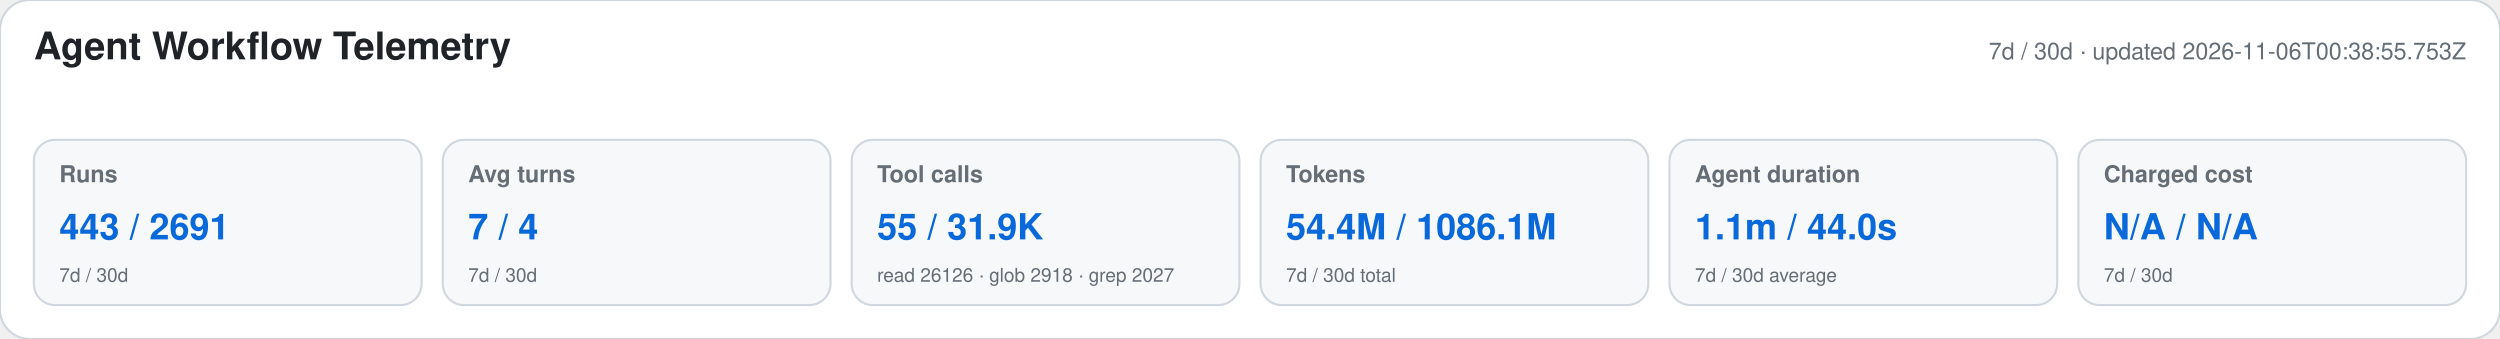
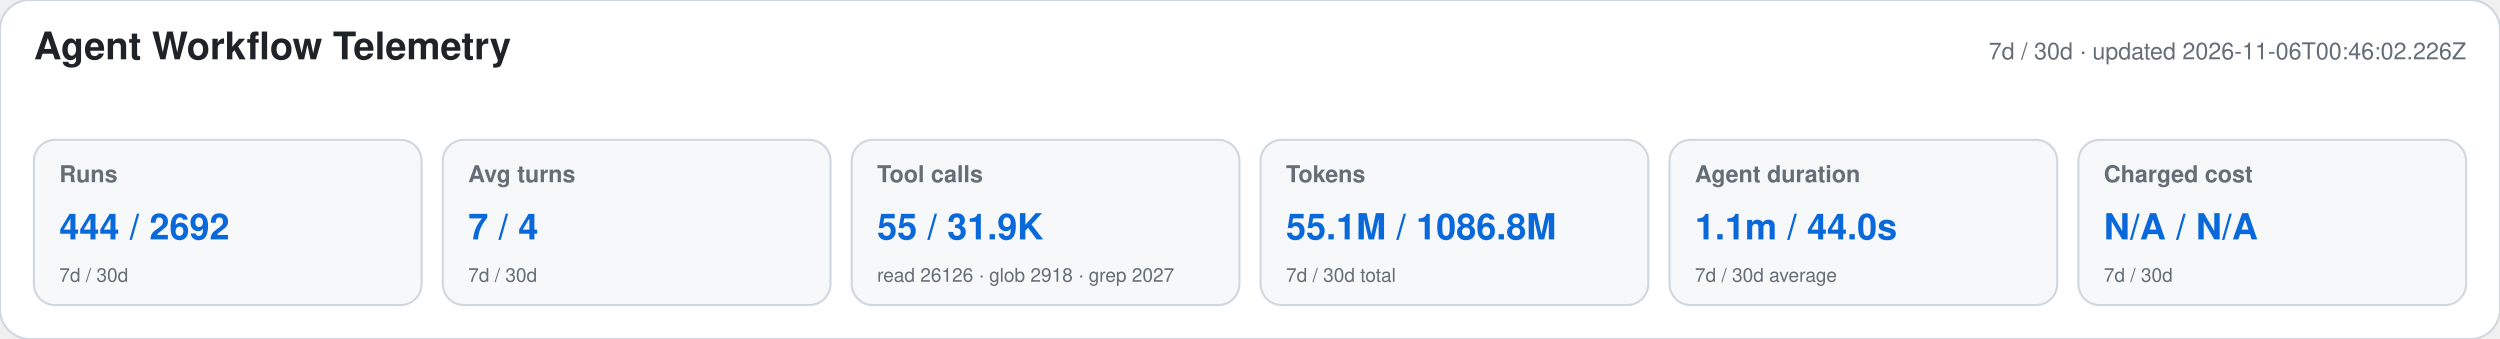
<svg xmlns="http://www.w3.org/2000/svg" width="1180" height="160" viewBox="0 0 1180 160" role="img" aria-labelledby="title desc">
  <style>text{font-family:-apple-system,BlinkMacSystemFont,"Segoe UI",Helvetica,Arial,sans-serif}.heading{font-size:18px;font-weight:650;fill:#1f2328}.meta,.label,.secondary{fill:#656d76}.meta,.label{font-size:11px}.label{font-weight:600}.primary{font-size:17px;font-weight:700;fill:#0969da}.secondary{font-size:9px}</style>
  <rect width="1180" height="160" rx="14" fill="#ffffff" stroke="#d0d7de" />
  <text x="16" y="28" class="heading">Agent Workflow Telemetry</text>
-   <text x="1164" y="28" text-anchor="end" class="meta">7d / 30d · updated 2026-11-06T00:38:55.753Z</text>
+   <text x="1164" y="28" text-anchor="end" class="meta">7d / 30d · updated 2026-11-06T00:46:02.226Z</text>
  <g>
    <rect x="16" y="66" width="183" height="78" rx="10" fill="#f6f8fa" stroke="#d0d7de" />
    <text x="28" y="86" class="label">Runs</text>
-     <text x="28" y="113" class="primary">443 / 2691</text>
+     <text x="28" y="113" class="primary">444 / 2692</text>
    <text x="28" y="133" class="secondary">7d / 30d</text>
  </g>
  <g>
    <rect x="209" y="66" width="183" height="78" rx="10" fill="#f6f8fa" stroke="#d0d7de" />
    <text x="221" y="86" class="label">Avg turns</text>
    <text x="221" y="113" class="primary">7 / 4</text>
    <text x="221" y="133" class="secondary">7d / 30d</text>
  </g>
  <g>
    <rect x="402" y="66" width="183" height="78" rx="10" fill="#f6f8fa" stroke="#d0d7de" />
    <text x="414" y="86" class="label">Tool calls</text>
    <text x="414" y="113" class="primary">55 / 31.9K</text>
    <text x="414" y="133" class="secondary">read 26126 · glob 2918 · grep 2027</text>
  </g>
  <g>
    <rect x="595" y="66" width="183" height="78" rx="10" fill="#f6f8fa" stroke="#d0d7de" />
    <text x="607" y="86" class="label">Tokens</text>
-     <text x="607" y="113" class="primary">54.4M / 1086.1M</text>
+     <text x="607" y="113" class="primary">55.1M / 1086.8M</text>
    <text x="607" y="133" class="secondary">7d / 30d total</text>
  </g>
  <g>
    <rect x="788" y="66" width="183" height="78" rx="10" fill="#f6f8fa" stroke="#d0d7de" />
    <text x="800" y="86" class="label">Agent duration</text>
    <text x="800" y="113" class="primary">1.1m / 44.0s</text>
    <text x="800" y="133" class="secondary">7d / 30d average</text>
  </g>
  <g>
    <rect x="981" y="66" width="183" height="78" rx="10" fill="#f6f8fa" stroke="#d0d7de" />
    <text x="993" y="86" class="label">Charged cost</text>
    <text x="993" y="113" class="primary">N/A / N/A</text>
    <text x="993" y="133" class="secondary">7d / 30d</text>
  </g>
</svg>
